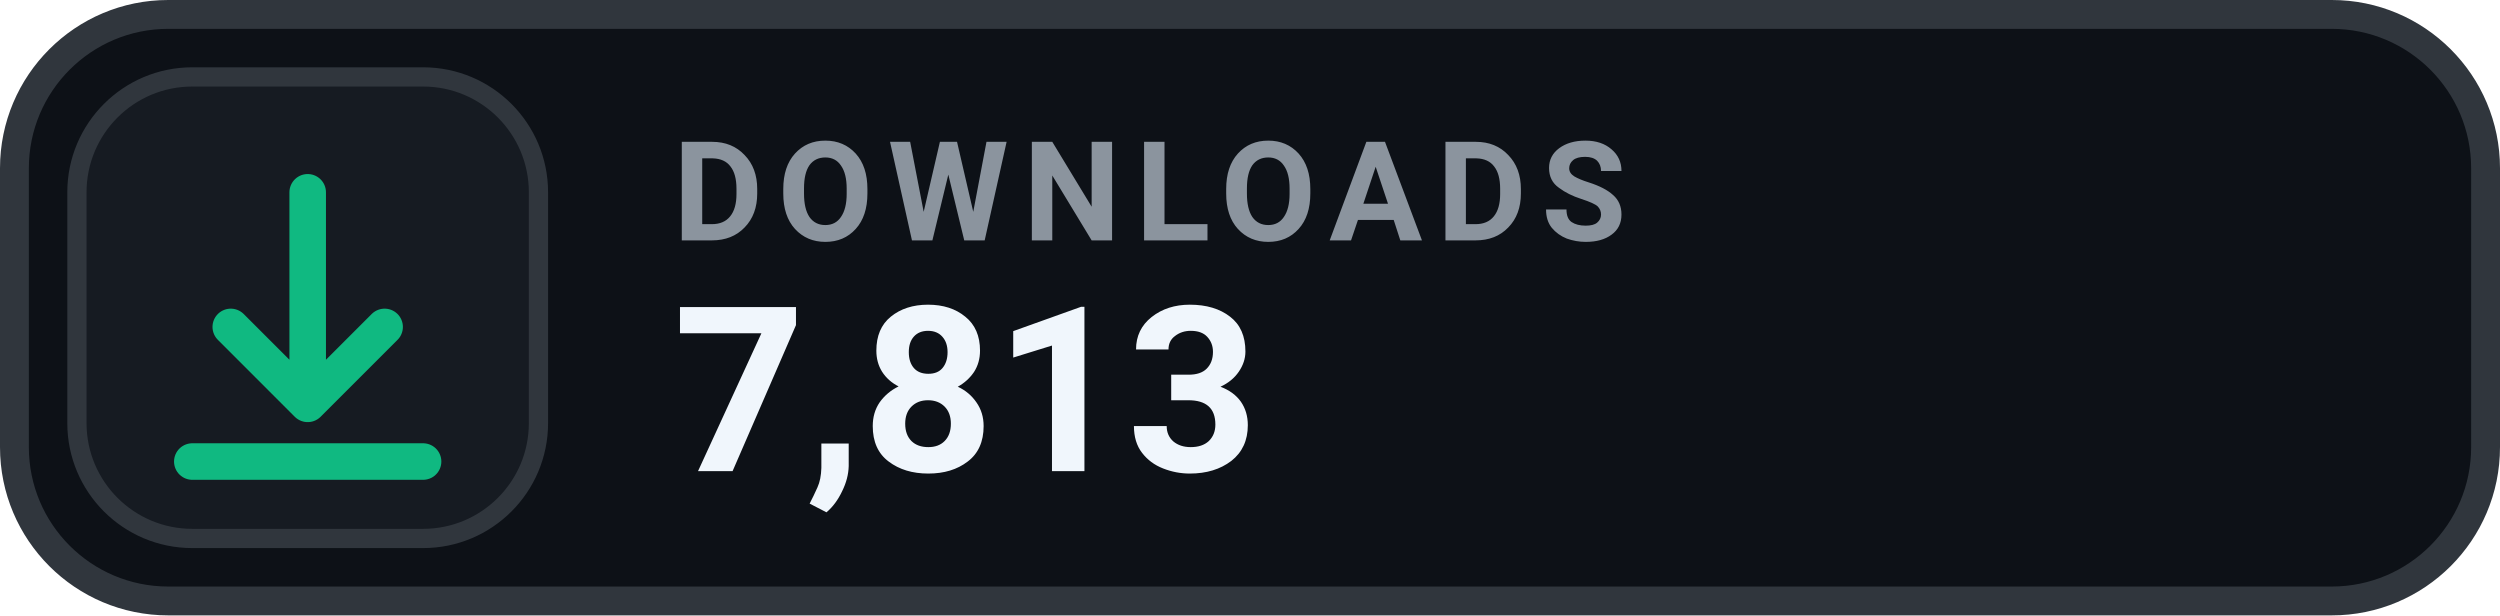
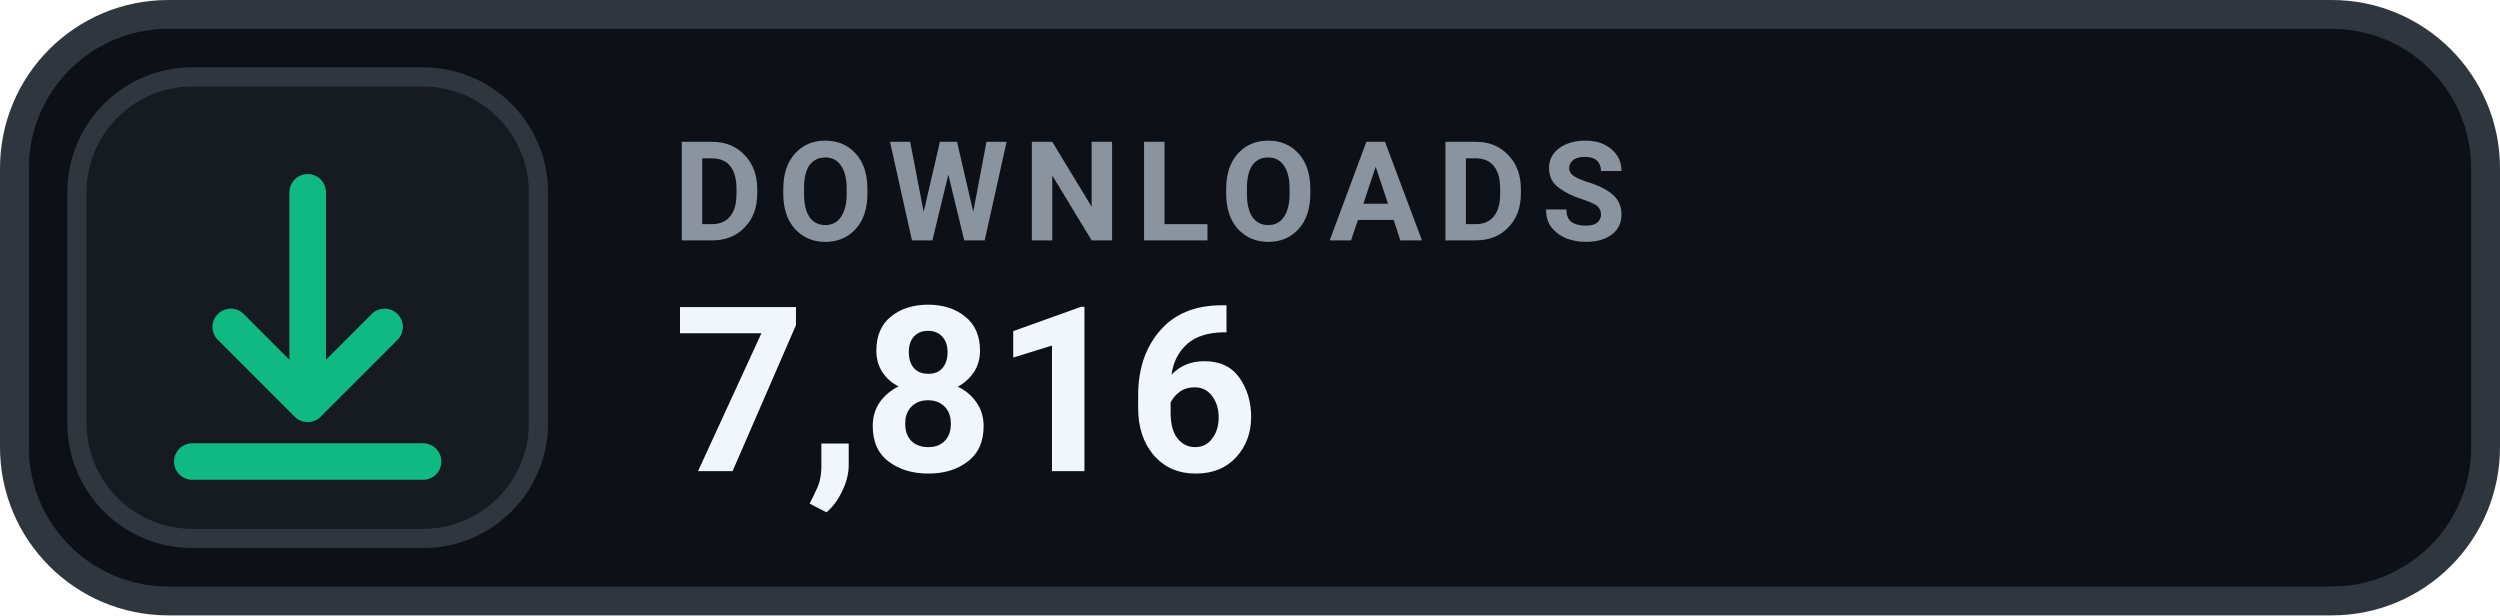
- <svg xmlns="http://www.w3.org/2000/svg" width="130" height="32" viewBox="0 0 130 32" role="img" aria-label="DOWNLOADS 7,813">
+ <svg xmlns="http://www.w3.org/2000/svg" width="130" height="32" viewBox="0 0 130 32" role="img" aria-label="DOWNLOADS 7,816">
  <rect x=".75" y=".75" width="128.5" height="30.5" rx="8" fill="#0D1117" stroke="#30363D" stroke-width="1.5" />
  <rect x="4" y="4" width="24" height="24" rx="6" fill="#161B22" stroke="#30363D" stroke-width="1" />
  <g transform="translate(16 16)" style="color:#10B981;">
    <path d="M0 -6 v11 m0 0 l4 -4 m-4 4 l-4 -4 M-6 8 h12" fill="none" stroke="currentColor" stroke-width="1.9" stroke-linecap="round" stroke-linejoin="round" />
  </g>
  <text x="35" y="12.5" fill="#8B949E" font-family="-apple-system,BlinkMacSystemFont,'Segoe UI',Roboto,Helvetica,Arial,sans-serif" font-size="7.2" font-weight="700" letter-spacing=".75">DOWNLOADS</text>
-   <text x="35" y="24.5" fill="#F0F6FC" font-family="-apple-system,BlinkMacSystemFont,'Segoe UI',Roboto,Helvetica,Arial,sans-serif" font-size="12" font-weight="700">7,813</text>
+   <text x="35" y="24.5" fill="#F0F6FC" font-family="-apple-system,BlinkMacSystemFont,'Segoe UI',Roboto,Helvetica,Arial,sans-serif" font-size="12" font-weight="700">7,816</text>
</svg>
